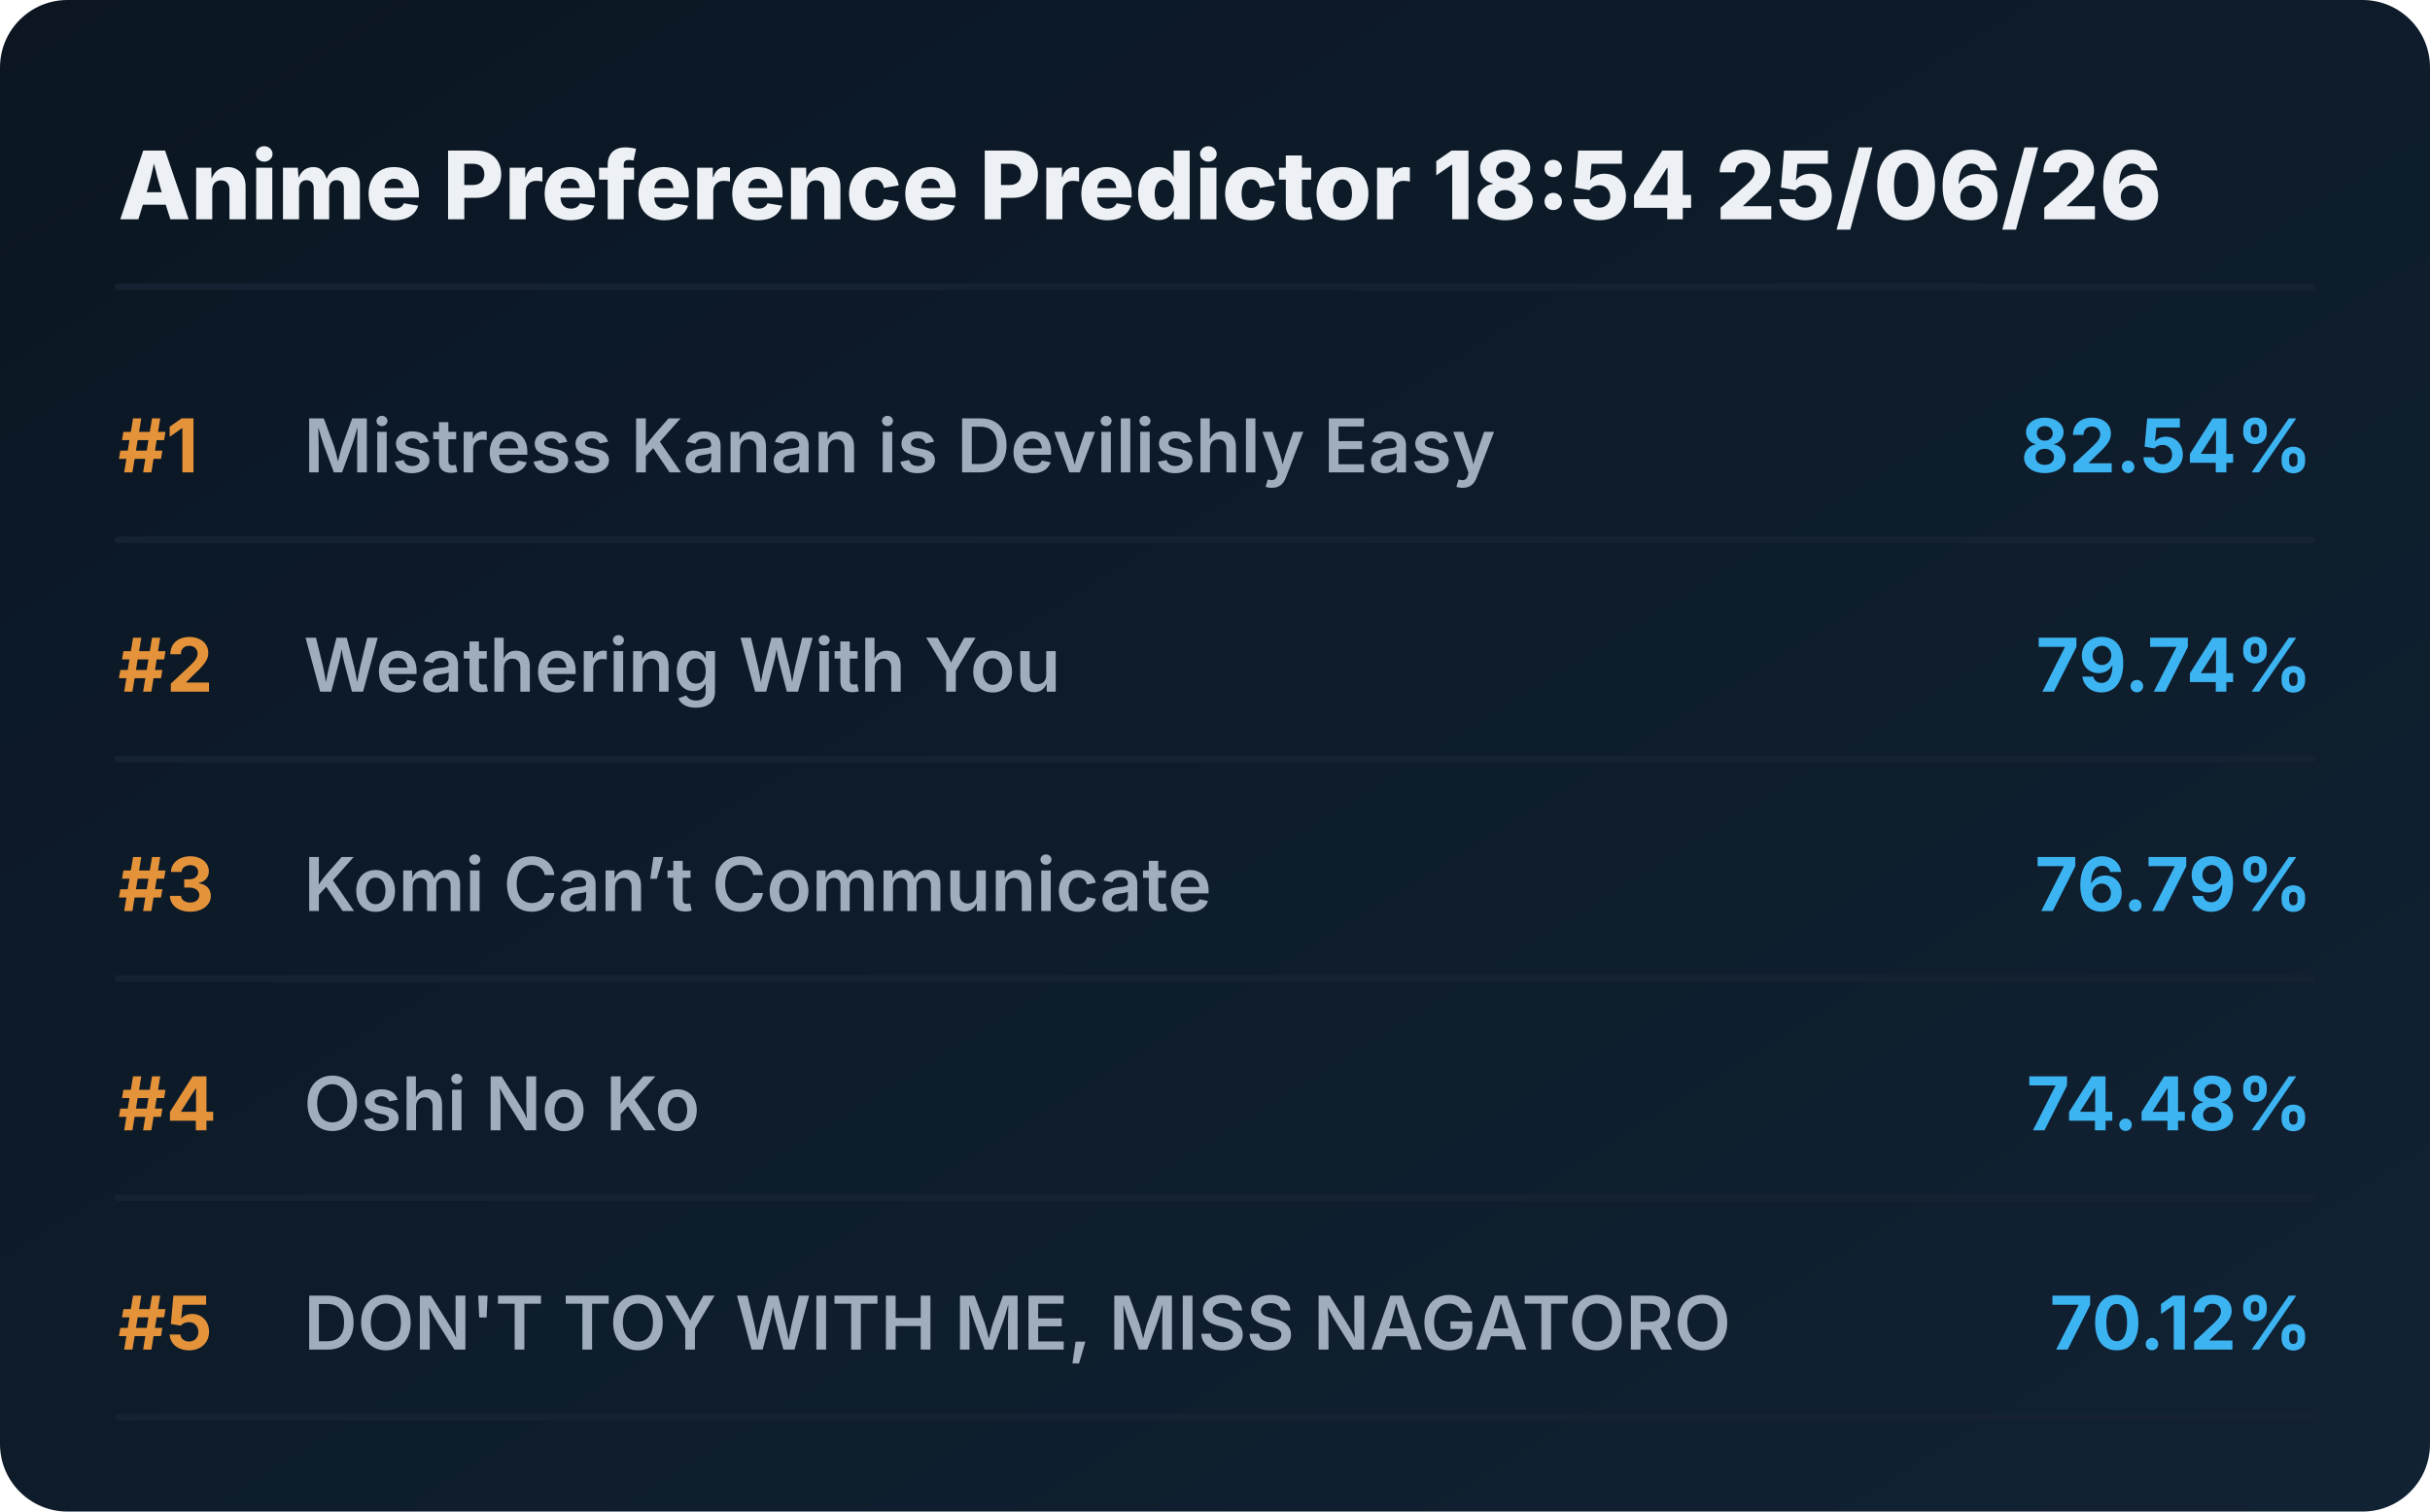
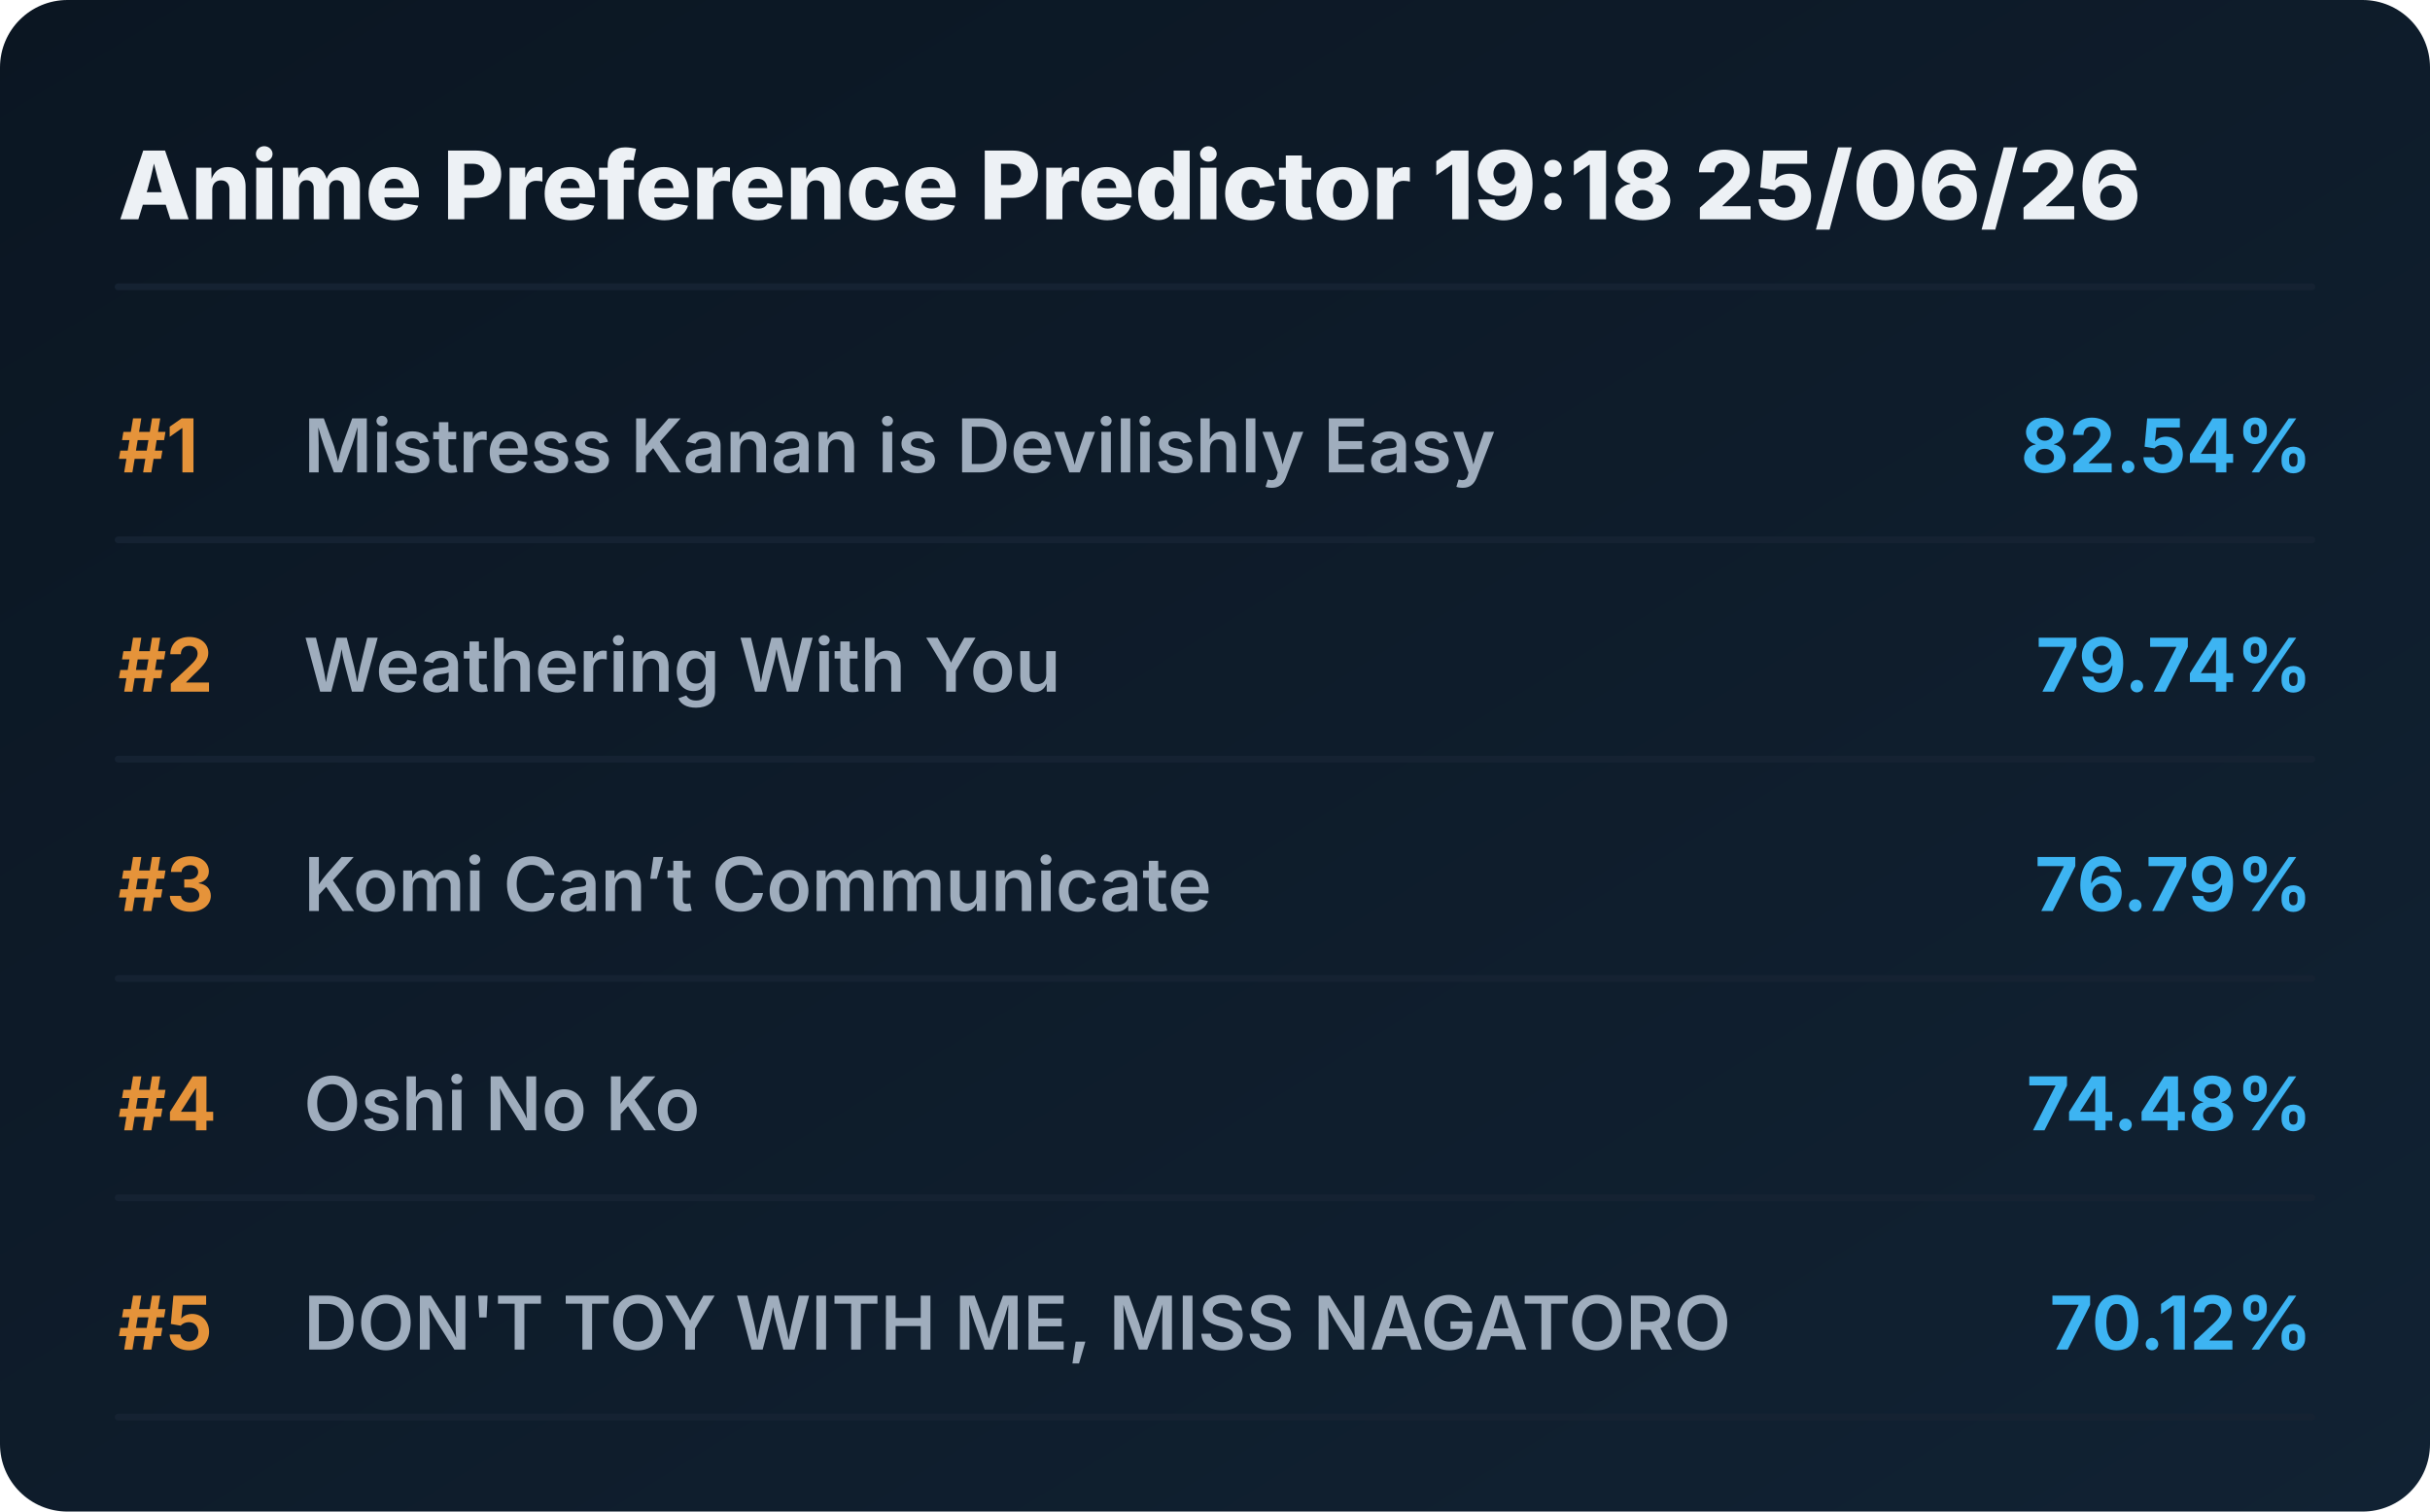
<svg xmlns="http://www.w3.org/2000/svg" viewBox="0 0 720 448" preserveAspectRatio="xMidYMid meet" style="width: 100%; height: auto; max-width: 720px;">
  <defs>
    <linearGradient id="boxGrad" x1="0%" y1="0%" x2="100%" y2="100%">
      <stop offset="0%" stop-color="#0b1622" />
      <stop offset="100%" stop-color="#112233" />
    </linearGradient>
    <clipPath id="titleClip">
      <rect x="90" y="0" width="510" height="100%" />
    </clipPath>
  </defs>
  <style>
    .bg { fill: url(#boxGrad); rx: 20px; }
    .header { font-family: 'Overpass', 'Inter', system-ui, sans-serif; font-weight: 800; font-size: 28px; fill: #edf1f5; }
    .rank { font-family: 'Overpass', 'Inter', system-ui, sans-serif; font-weight: 700; font-size: 22px; fill: #e5933a; }
    .title { font-family: 'Overpass', 'Inter', system-ui, sans-serif; font-weight: 600; font-size: 22px; fill: #9fadbd; }
    .score { font-family: 'Overpass', 'Inter', system-ui, sans-serif; font-weight: 700; font-size: 22px; fill: #3db4f2; }
    .line { stroke: #152232; stroke-width: 2; stroke-linecap: round; }
  </style>
  <rect class="bg" width="720" height="448" />
-   <text x="35" y="65" class="header">Anime Preference Predictor 18:54 25/06/26</text>
+   <text x="35" y="65" class="header">Anime Preference Predictor 19:18 25/06/26</text>
  <line x1="35" y1="85" x2="685" y2="85" class="line" />
  <g transform="translate(0, 0)">
    <text x="35" y="140" class="rank">#1</text>
    <text x="90" y="140" class="title">Mistress Kanan is Devilishly Easy</text>
    <text x="685" y="140" class="score" text-anchor="end">82.54%</text>
    <line x1="35" y1="160" x2="685" y2="160" class="line" />
  </g>
  <g transform="translate(0, 65)">
    <text x="35" y="140" class="rank">#2</text>
    <text x="90" y="140" class="title">Weathering With You</text>
    <text x="685" y="140" class="score" text-anchor="end">79.74%</text>
    <line x1="35" y1="160" x2="685" y2="160" class="line" />
  </g>
  <g transform="translate(0, 130)">
    <text x="35" y="140" class="rank">#3</text>
    <text x="90" y="140" class="title">Komi Can’t Communicate</text>
    <text x="685" y="140" class="score" text-anchor="end">76.79%</text>
    <line x1="35" y1="160" x2="685" y2="160" class="line" />
  </g>
  <g transform="translate(0, 195)">
    <text x="35" y="140" class="rank">#4</text>
    <text x="90" y="140" class="title">Oshi No Ko</text>
    <text x="685" y="140" class="score" text-anchor="end">74.48%</text>
    <line x1="35" y1="160" x2="685" y2="160" class="line" />
  </g>
  <g transform="translate(0, 260)">
    <text x="35" y="140" class="rank">#5</text>
    <text x="90" y="140" class="title">DON'T TOY WITH ME, MISS NAGATORO</text>
    <text x="685" y="140" class="score" text-anchor="end">70.12%</text>
    <line x1="35" y1="160" x2="685" y2="160" class="line" />
  </g>
</svg>
